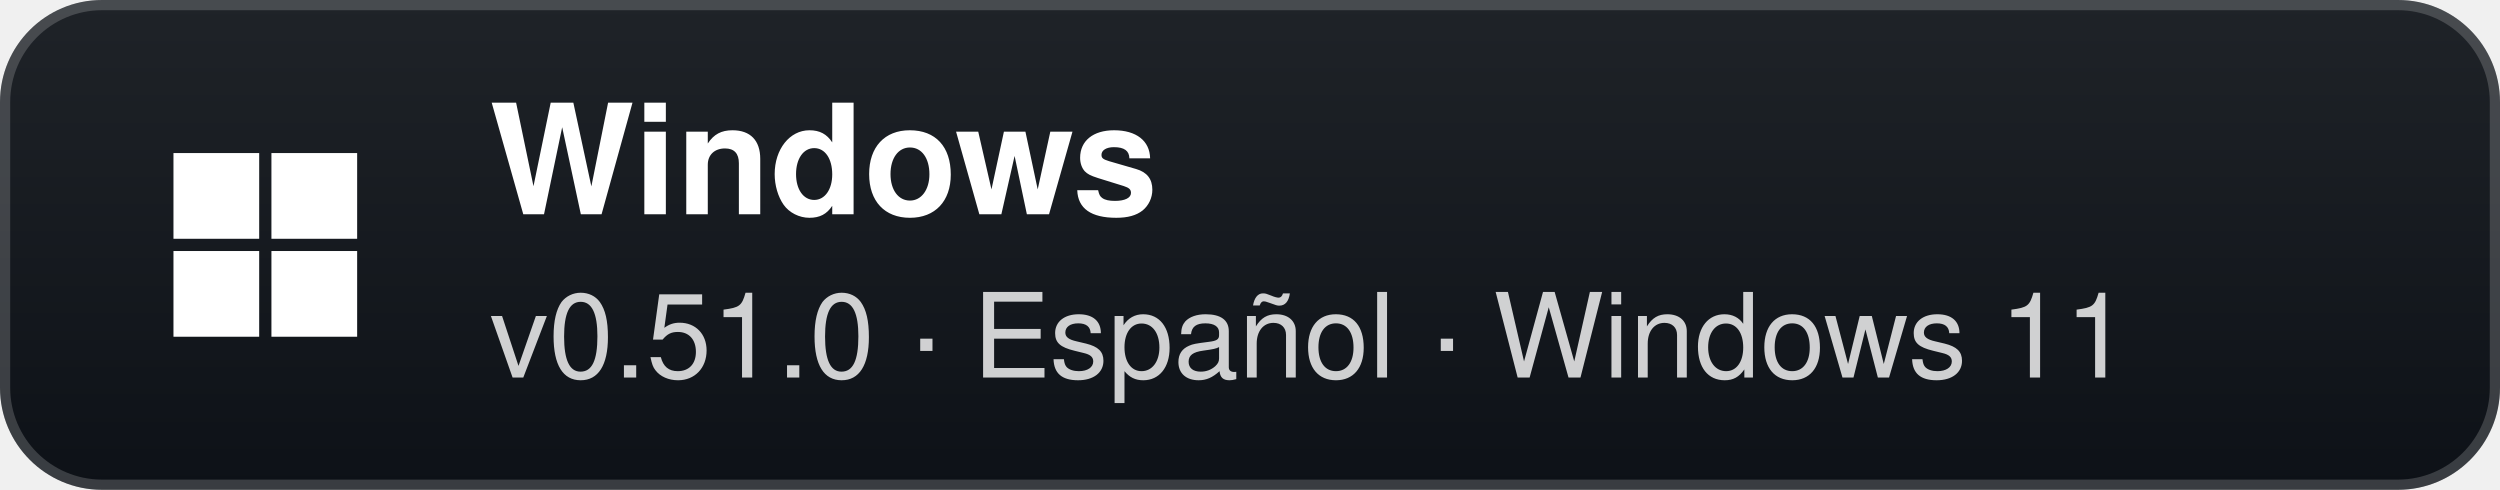
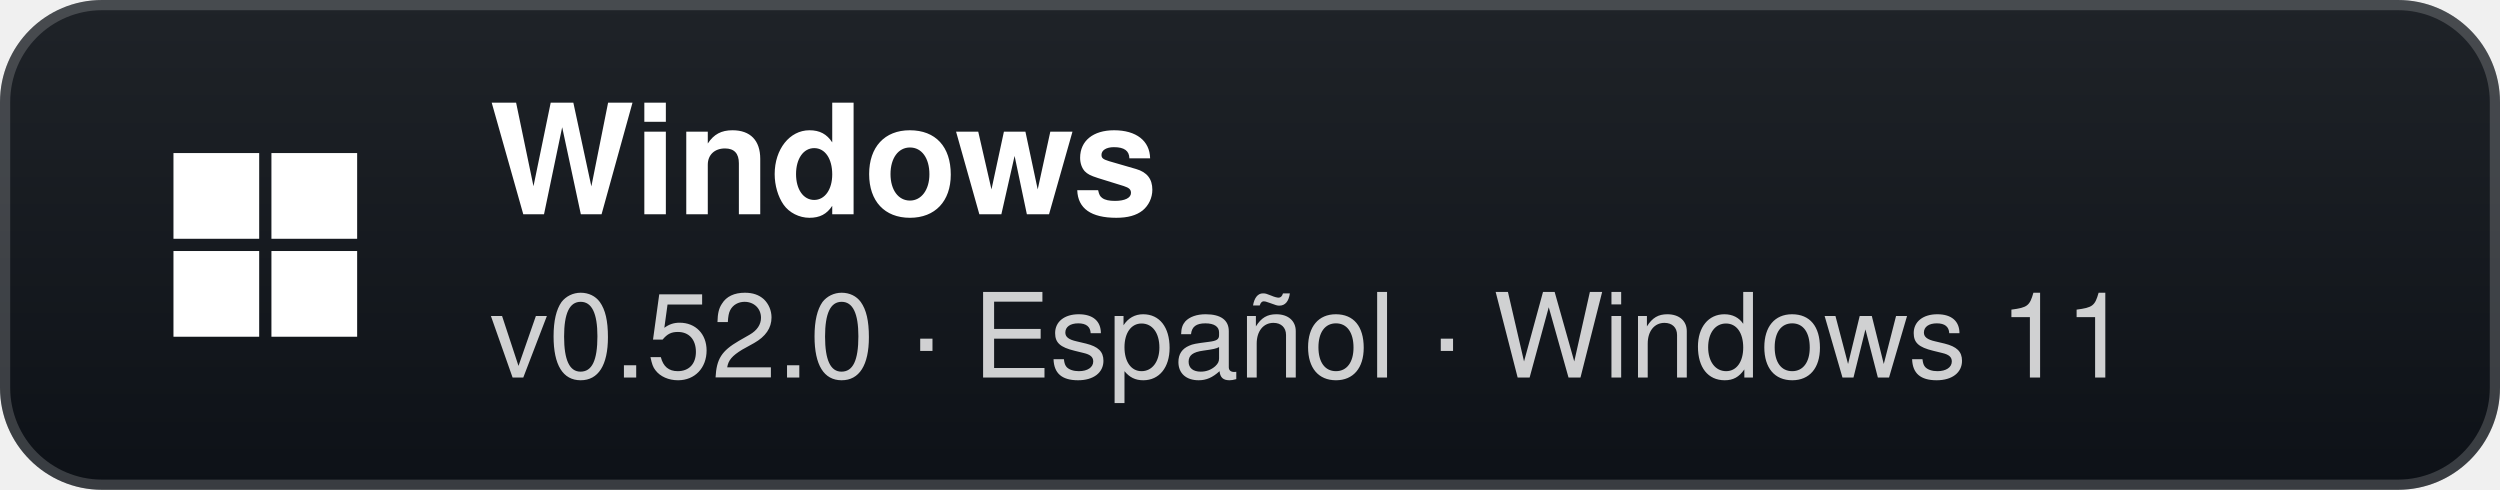
- <svg xmlns="http://www.w3.org/2000/svg" width="245" height="48" viewBox="0 0 245 48" role="img" aria-label="Windows: v0.51.0 · Español · Windows 11">
+ <svg xmlns="http://www.w3.org/2000/svg" width="245" height="48" viewBox="0 0 245 48" role="img" aria-label="Windows: v0.52.0 · Español · Windows 11">
  <defs>
    <linearGradient id="g" x1="0" y1="0" x2="0" y2="1">
      <stop offset="0" stop-color="#1f2328" />
      <stop offset="1" stop-color="#0d1117" />
    </linearGradient>
  </defs>
  <rect width="245" height="48" rx="10" fill="url(#g)" />
  <rect x="0.5" y="0.5" width="244" height="47" rx="9.5" fill="none" stroke="#ffffff" stroke-opacity="0.18" />
  <g transform="translate(26 24)">
    <rect x="-9" y="-9" width="8.4" height="8.4" fill="#fff" />
    <rect x="0.6" y="-9" width="8.4" height="8.4" fill="#fff" />
    <rect x="-9" y="0.6" width="8.4" height="8.4" fill="#fff" />
    <rect x="0.6" y="0.6" width="8.4" height="8.4" fill="#fff" />
  </g>
  <text x="48" y="21" fill="#ffffff" font-family="'Segoe UI',-apple-system,BlinkMacSystemFont,Helvetica,Arial,sans-serif" font-size="15" font-weight="700">Windows</text>
-   <text x="48" y="37" fill="#ffffff" fill-opacity="0.8" font-family="'Segoe UI',-apple-system,BlinkMacSystemFont,Helvetica,Arial,sans-serif" font-size="11.5">v0.51.0 · Español · Windows 11</text>
+   <text x="48" y="37" fill="#ffffff" fill-opacity="0.8" font-family="'Segoe UI',-apple-system,BlinkMacSystemFont,Helvetica,Arial,sans-serif" font-size="11.5">v0.52.0 · Español · Windows 11</text>
</svg>
